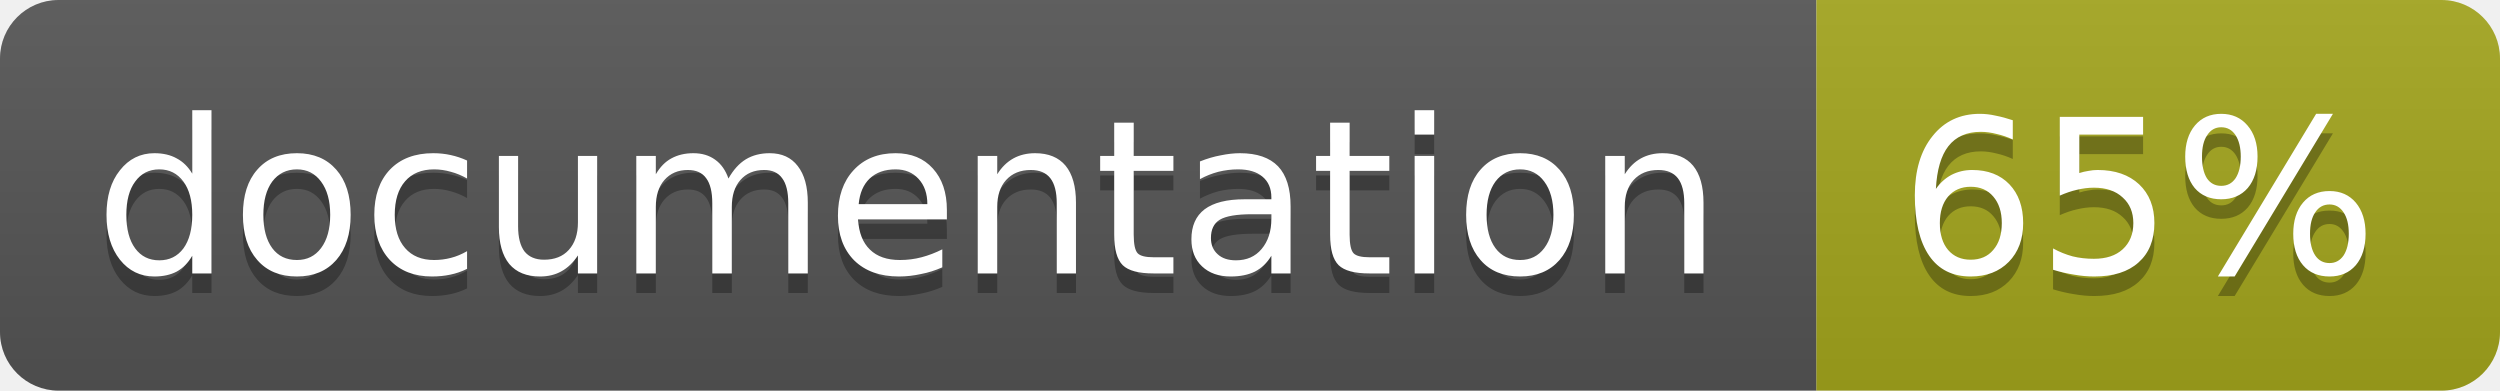
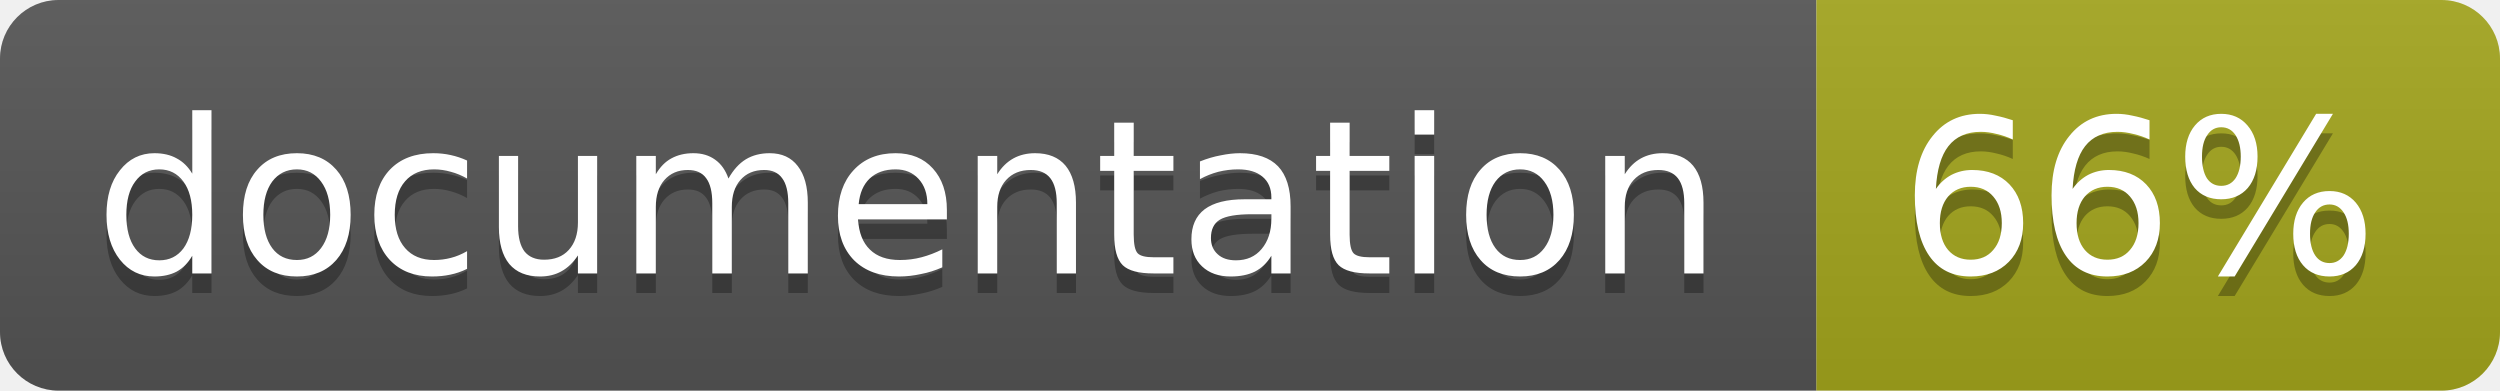
<svg xmlns="http://www.w3.org/2000/svg" width="128" height="20">
  <linearGradient id="b" x2="0" y2="100%">
    <stop offset="0" stop-color="#bbb" stop-opacity=".1" />
    <stop offset="1" stop-opacity=".1" />
  </linearGradient>
  <clipPath id="a">
    <rect width="128" height="20" rx="3" fill="#fff" />
  </clipPath>
  <g clip-path="url(#a)">
    <path fill="#555" d="M0 0h93v20H0z" />
    <path fill="#a4a61d" d="M93 0h35v20H93z" />
    <path fill="url(#b)" d="M0 0h128v20H0z" />
  </g>
  <g fill="#fff" text-anchor="middle" font-family="DejaVu Sans,Verdana,Geneva,sans-serif" font-size="11">
    <text x="46.5" y="15" fill="#010101" fill-opacity=".3">documentation</text>
    <text x="46.5" y="14">documentation</text>
-     <text x="109.5" y="15" fill="#010101" fill-opacity=".3">65%</text>
-     <text x="109.5" y="14">65%</text>
+     <text x="109.5" y="15" fill="#010101" fill-opacity=".3">66%</text>
+     <text x="109.5" y="14">66%</text>
  </g>
</svg>
